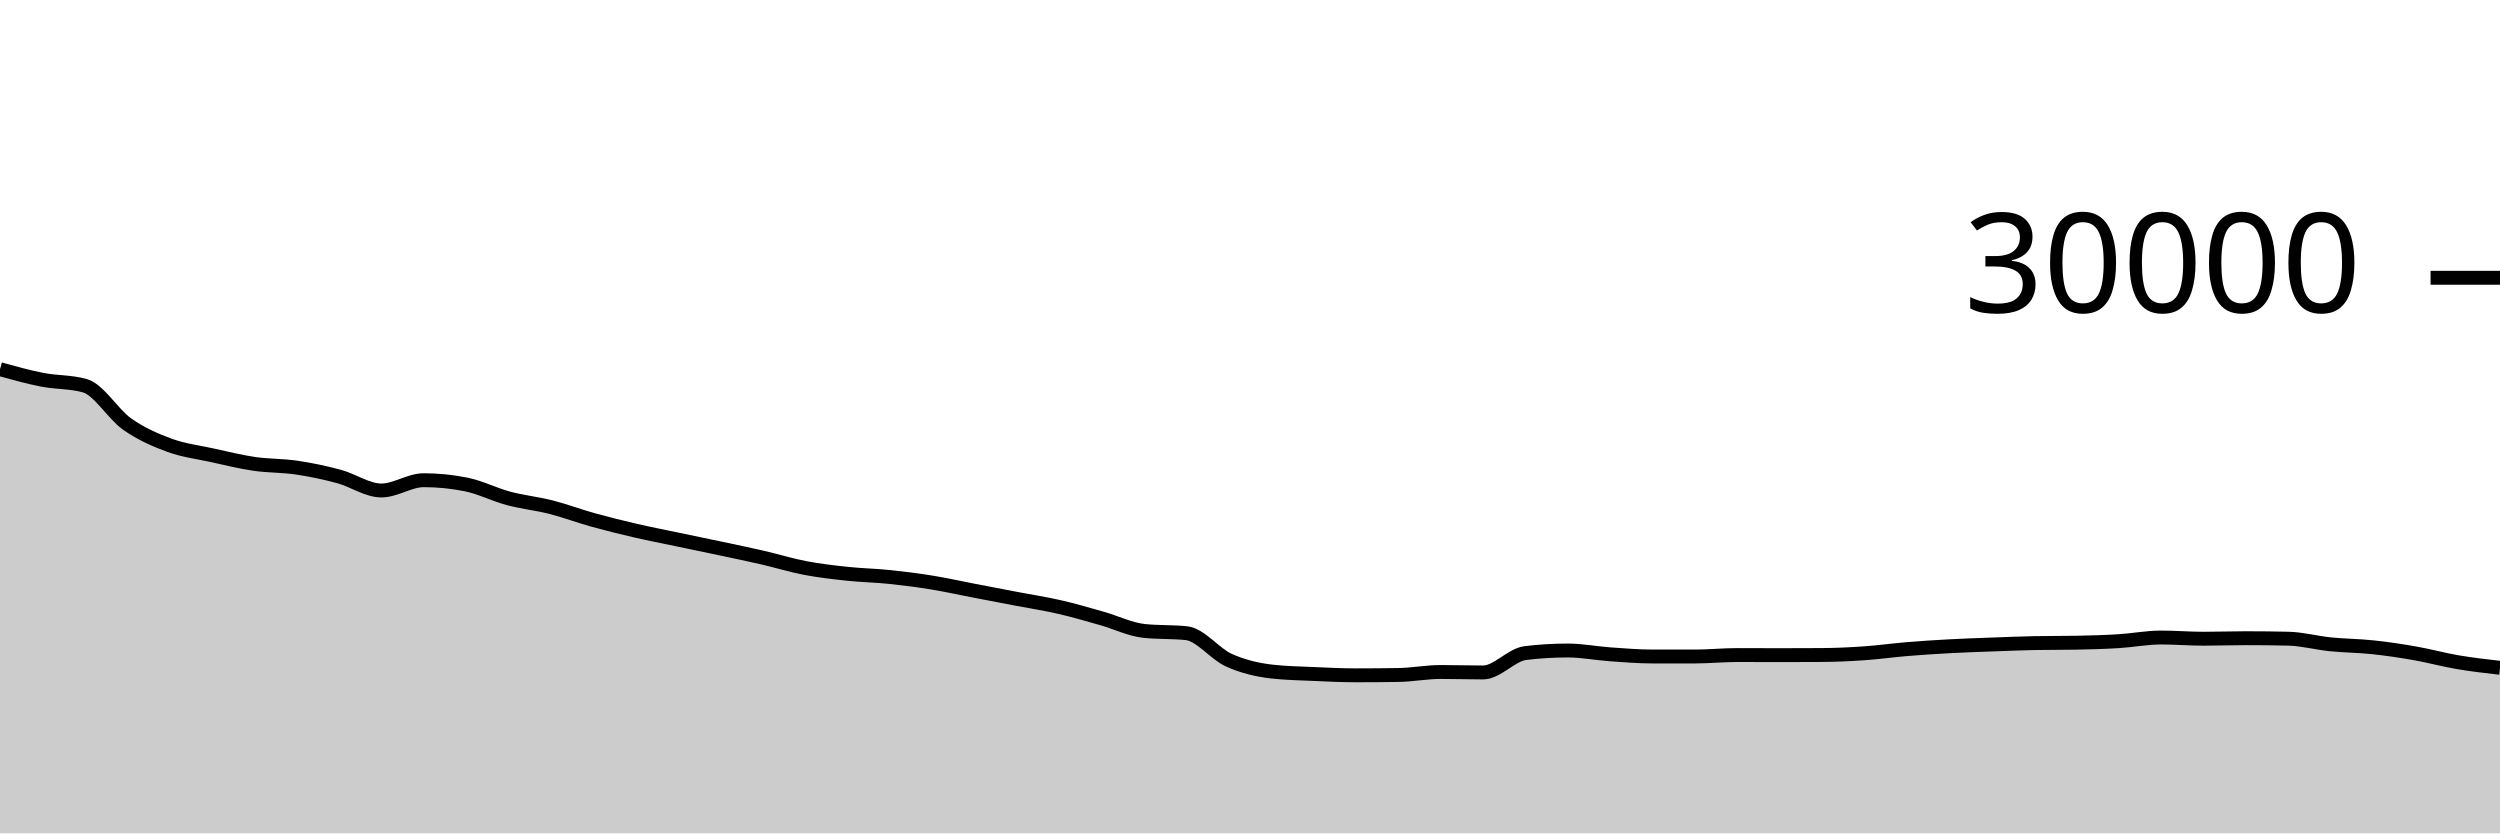
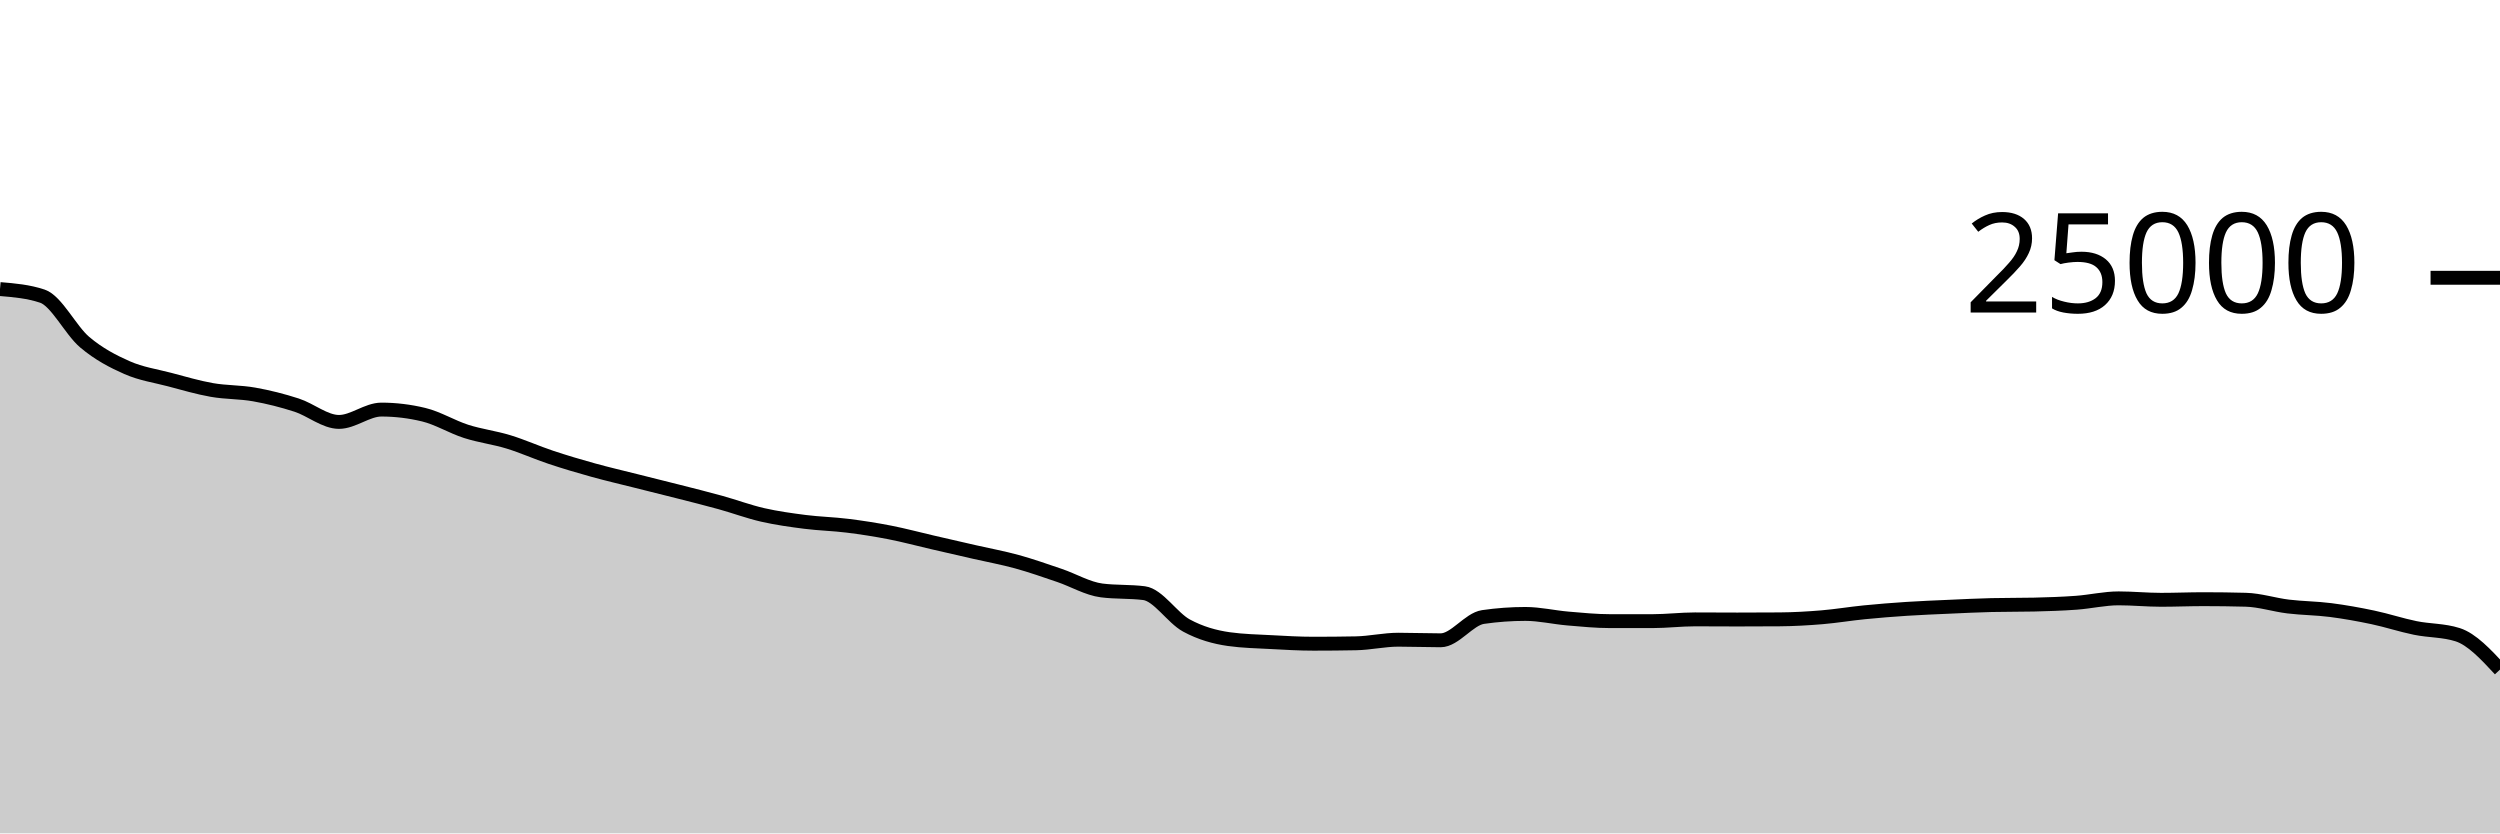
<svg xmlns="http://www.w3.org/2000/svg" viewBox="0 0 180 60">
  <g transform="translate(0,20)">
-     <path class="area" fill="rgba(0, 0, 0, 0.2)" d="M0,6.581C1.017,6.864,2.034,7.146,3.051,7.344C4.068,7.542,5.085,7.486,6.102,7.769C7.119,8.053,8.136,9.818,9.153,10.533C10.169,11.248,11.186,11.687,12.203,12.06C13.22,12.433,14.237,12.55,15.254,12.773C16.271,12.996,17.288,13.25,18.305,13.399C19.322,13.548,20.339,13.517,21.356,13.668C22.373,13.819,23.39,14.032,24.407,14.307C25.424,14.581,26.441,15.315,27.458,15.315C28.475,15.315,29.492,14.575,30.508,14.575C31.525,14.575,32.542,14.677,33.559,14.881C34.576,15.086,35.593,15.611,36.61,15.883C37.627,16.155,38.644,16.254,39.661,16.513C40.678,16.773,41.695,17.156,42.712,17.439C43.729,17.721,44.746,17.971,45.763,18.207C46.78,18.442,47.797,18.637,48.814,18.851C49.831,19.064,50.847,19.272,51.864,19.488C52.881,19.704,53.898,19.915,54.915,20.149C55.932,20.384,56.949,20.701,57.966,20.895C58.983,21.089,60,21.205,61.017,21.313C62.034,21.422,63.051,21.438,64.068,21.544C65.085,21.65,66.102,21.781,67.119,21.947C68.136,22.112,69.153,22.342,70.169,22.537C71.186,22.733,72.203,22.927,73.22,23.121C74.237,23.316,75.254,23.469,76.271,23.703C77.288,23.936,78.305,24.235,79.322,24.523C80.339,24.81,81.356,25.318,82.373,25.427C83.39,25.535,84.407,25.481,85.424,25.589C86.441,25.698,87.458,27.071,88.475,27.531C89.492,27.99,90.508,28.227,91.525,28.347C92.542,28.467,93.559,28.481,94.576,28.527C95.593,28.573,96.61,28.623,97.627,28.623C98.644,28.623,99.661,28.615,100.678,28.599C101.695,28.583,102.712,28.383,103.729,28.383C104.746,28.383,105.763,28.417,106.78,28.417C107.797,28.417,108.814,27.143,109.831,27.02C110.847,26.897,111.864,26.836,112.881,26.836C113.898,26.836,114.915,27.039,115.932,27.111C116.949,27.183,117.966,27.268,118.983,27.268C120,27.268,121.017,27.268,122.034,27.268C123.051,27.268,124.068,27.163,125.085,27.163C126.102,27.163,127.119,27.171,128.136,27.171C129.153,27.171,130.169,27.168,131.186,27.161C132.203,27.155,133.22,27.107,134.237,27.036C135.254,26.965,136.271,26.822,137.288,26.737C138.305,26.653,139.322,26.586,140.339,26.531C141.356,26.475,142.373,26.443,143.39,26.405C144.407,26.368,145.424,26.324,146.441,26.304C147.458,26.284,148.475,26.294,149.492,26.275C150.508,26.255,151.525,26.228,152.542,26.165C153.559,26.103,154.576,25.901,155.593,25.901C156.61,25.901,157.627,25.988,158.644,25.988C159.661,25.988,160.678,25.951,161.695,25.951C162.712,25.951,163.729,25.962,164.746,25.985C165.763,26.008,166.78,26.288,167.797,26.391C168.814,26.494,169.831,26.494,170.847,26.603C171.864,26.711,172.881,26.864,173.898,27.043C174.915,27.222,175.932,27.504,176.949,27.677C177.966,27.85,178.983,27.966,180,28.081L180,40C178.983,40,177.966,40,176.949,40C175.932,40,174.915,40,173.898,40C172.881,40,171.864,40,170.847,40C169.831,40,168.814,40,167.797,40C166.78,40,165.763,40,164.746,40C163.729,40,162.712,40,161.695,40C160.678,40,159.661,40,158.644,40C157.627,40,156.61,40,155.593,40C154.576,40,153.559,40,152.542,40C151.525,40,150.508,40,149.492,40C148.475,40,147.458,40,146.441,40C145.424,40,144.407,40,143.39,40C142.373,40,141.356,40,140.339,40C139.322,40,138.305,40,137.288,40C136.271,40,135.254,40,134.237,40C133.22,40,132.203,40,131.186,40C130.169,40,129.153,40,128.136,40C127.119,40,126.102,40,125.085,40C124.068,40,123.051,40,122.034,40C121.017,40,120,40,118.983,40C117.966,40,116.949,40,115.932,40C114.915,40,113.898,40,112.881,40C111.864,40,110.847,40,109.831,40C108.814,40,107.797,40,106.78,40C105.763,40,104.746,40,103.729,40C102.712,40,101.695,40,100.678,40C99.661,40,98.644,40,97.627,40C96.61,40,95.593,40,94.576,40C93.559,40,92.542,40,91.525,40C90.508,40,89.492,40,88.475,40C87.458,40,86.441,40,85.424,40C84.407,40,83.39,40,82.373,40C81.356,40,80.339,40,79.322,40C78.305,40,77.288,40,76.271,40C75.254,40,74.237,40,73.22,40C72.203,40,71.186,40,70.169,40C69.153,40,68.136,40,67.119,40C66.102,40,65.085,40,64.068,40C63.051,40,62.034,40,61.017,40C60,40,58.983,40,57.966,40C56.949,40,55.932,40,54.915,40C53.898,40,52.881,40,51.864,40C50.847,40,49.831,40,48.814,40C47.797,40,46.78,40,45.763,40C44.746,40,43.729,40,42.712,40C41.695,40,40.678,40,39.661,40C38.644,40,37.627,40,36.61,40C35.593,40,34.576,40,33.559,40C32.542,40,31.525,40,30.508,40C29.492,40,28.475,40,27.458,40C26.441,40,25.424,40,24.407,40C23.39,40,22.373,40,21.356,40C20.339,40,19.322,40,18.305,40C17.288,40,16.271,40,15.254,40C14.237,40,13.22,40,12.203,40C11.186,40,10.169,40,9.153,40C8.136,40,7.119,40,6.102,40C5.085,40,4.068,40,3.051,40C2.034,40,1.017,40,0,40Z" />
-     <path class="line" stroke="black" fill="none" d="M0,6.581C1.017,6.864,2.034,7.146,3.051,7.344C4.068,7.542,5.085,7.486,6.102,7.769C7.119,8.053,8.136,9.818,9.153,10.533C10.169,11.248,11.186,11.687,12.203,12.06C13.22,12.433,14.237,12.55,15.254,12.773C16.271,12.996,17.288,13.25,18.305,13.399C19.322,13.548,20.339,13.517,21.356,13.668C22.373,13.819,23.39,14.032,24.407,14.307C25.424,14.581,26.441,15.315,27.458,15.315C28.475,15.315,29.492,14.575,30.508,14.575C31.525,14.575,32.542,14.677,33.559,14.881C34.576,15.086,35.593,15.611,36.61,15.883C37.627,16.155,38.644,16.254,39.661,16.513C40.678,16.773,41.695,17.156,42.712,17.439C43.729,17.721,44.746,17.971,45.763,18.207C46.78,18.442,47.797,18.637,48.814,18.851C49.831,19.064,50.847,19.272,51.864,19.488C52.881,19.704,53.898,19.915,54.915,20.149C55.932,20.384,56.949,20.701,57.966,20.895C58.983,21.089,60,21.205,61.017,21.313C62.034,21.422,63.051,21.438,64.068,21.544C65.085,21.65,66.102,21.781,67.119,21.947C68.136,22.112,69.153,22.342,70.169,22.537C71.186,22.733,72.203,22.927,73.22,23.121C74.237,23.316,75.254,23.469,76.271,23.703C77.288,23.936,78.305,24.235,79.322,24.523C80.339,24.81,81.356,25.318,82.373,25.427C83.39,25.535,84.407,25.481,85.424,25.589C86.441,25.698,87.458,27.071,88.475,27.531C89.492,27.99,90.508,28.227,91.525,28.347C92.542,28.467,93.559,28.481,94.576,28.527C95.593,28.573,96.61,28.623,97.627,28.623C98.644,28.623,99.661,28.615,100.678,28.599C101.695,28.583,102.712,28.383,103.729,28.383C104.746,28.383,105.763,28.417,106.78,28.417C107.797,28.417,108.814,27.143,109.831,27.02C110.847,26.897,111.864,26.836,112.881,26.836C113.898,26.836,114.915,27.039,115.932,27.111C116.949,27.183,117.966,27.268,118.983,27.268C120,27.268,121.017,27.268,122.034,27.268C123.051,27.268,124.068,27.163,125.085,27.163C126.102,27.163,127.119,27.171,128.136,27.171C129.153,27.171,130.169,27.168,131.186,27.161C132.203,27.155,133.22,27.107,134.237,27.036C135.254,26.965,136.271,26.822,137.288,26.737C138.305,26.653,139.322,26.586,140.339,26.531C141.356,26.475,142.373,26.443,143.39,26.405C144.407,26.368,145.424,26.324,146.441,26.304C147.458,26.284,148.475,26.294,149.492,26.275C150.508,26.255,151.525,26.228,152.542,26.165C153.559,26.103,154.576,25.901,155.593,25.901C156.61,25.901,157.627,25.988,158.644,25.988C159.661,25.988,160.678,25.951,161.695,25.951C162.712,25.951,163.729,25.962,164.746,25.985C165.763,26.008,166.78,26.288,167.797,26.391C168.814,26.494,169.831,26.494,170.847,26.603C171.864,26.711,172.881,26.864,173.898,27.043C174.915,27.222,175.932,27.504,176.949,27.677C177.966,27.85,178.983,27.966,180,28.081" />
+     <path class="area" fill="rgba(0, 0, 0, 0.2)" d="M0,0.813C1.017,0.898,2.034,0.983,3.051,1.323C4.068,1.663,5.085,3.782,6.102,4.64C7.119,5.498,8.136,6.024,9.153,6.472C10.169,6.92,11.186,7.06,12.203,7.328C13.22,7.596,14.237,7.899,15.254,8.078C16.271,8.257,17.288,8.22,18.305,8.402C19.322,8.583,20.339,8.839,21.356,9.168C22.373,9.497,23.39,10.378,24.407,10.378C25.424,10.378,26.441,9.49,27.458,9.49C28.475,9.49,29.492,9.612,30.508,9.858C31.525,10.103,32.542,10.733,33.559,11.059C34.576,11.386,35.593,11.505,36.61,11.816C37.627,12.127,38.644,12.588,39.661,12.926C40.678,13.265,41.695,13.566,42.712,13.848C43.729,14.13,44.746,14.365,45.763,14.621C46.78,14.877,47.797,15.126,48.814,15.386C49.831,15.645,50.847,15.898,51.864,16.179C52.881,16.461,53.898,16.841,54.915,17.074C55.932,17.306,56.949,17.446,57.966,17.576C58.983,17.706,60,17.726,61.017,17.853C62.034,17.979,63.051,18.137,64.068,18.336C65.085,18.535,66.102,18.81,67.119,19.045C68.136,19.28,69.153,19.513,70.169,19.746C71.186,19.979,72.203,20.163,73.22,20.443C74.237,20.723,75.254,21.082,76.271,21.427C77.288,21.772,78.305,22.382,79.322,22.512C80.339,22.642,81.356,22.577,82.373,22.707C83.39,22.837,84.407,24.485,85.424,25.037C86.441,25.588,87.458,25.872,88.475,26.016C89.492,26.16,90.508,26.177,91.525,26.232C92.542,26.287,93.559,26.347,94.576,26.347C95.593,26.347,96.61,26.338,97.627,26.318C98.644,26.299,99.661,26.059,100.678,26.059C101.695,26.059,102.712,26.101,103.729,26.101C104.746,26.101,105.763,24.571,106.78,24.424C107.797,24.277,108.814,24.203,109.831,24.203C110.847,24.203,111.864,24.446,112.881,24.533C113.898,24.619,114.915,24.722,115.932,24.722C116.949,24.722,117.966,24.722,118.983,24.722C120,24.722,121.017,24.595,122.034,24.595C123.051,24.595,124.068,24.605,125.085,24.605C126.102,24.605,127.119,24.601,128.136,24.594C129.153,24.586,130.169,24.528,131.186,24.443C132.203,24.358,133.22,24.186,134.237,24.085C135.254,23.984,136.271,23.903,137.288,23.837C138.305,23.77,139.322,23.732,140.339,23.686C141.356,23.641,142.373,23.588,143.39,23.565C144.407,23.541,145.424,23.553,146.441,23.53C147.458,23.506,148.475,23.473,149.492,23.398C150.508,23.324,151.525,23.082,152.542,23.082C153.559,23.082,154.576,23.186,155.593,23.186C156.61,23.186,157.627,23.141,158.644,23.141C159.661,23.141,160.678,23.155,161.695,23.182C162.712,23.21,163.729,23.545,164.746,23.669C165.763,23.792,166.78,23.793,167.797,23.923C168.814,24.054,169.831,24.236,170.847,24.451C171.864,24.666,172.881,25.005,173.898,25.213C174.915,25.421,175.932,25.374,176.949,25.698C177.966,26.021,178.983,27.116,180,28.211L180,40C178.983,40,177.966,40,176.949,40C175.932,40,174.915,40,173.898,40C172.881,40,171.864,40,170.847,40C169.831,40,168.814,40,167.797,40C166.78,40,165.763,40,164.746,40C163.729,40,162.712,40,161.695,40C160.678,40,159.661,40,158.644,40C157.627,40,156.61,40,155.593,40C154.576,40,153.559,40,152.542,40C151.525,40,150.508,40,149.492,40C148.475,40,147.458,40,146.441,40C145.424,40,144.407,40,143.39,40C142.373,40,141.356,40,140.339,40C139.322,40,138.305,40,137.288,40C136.271,40,135.254,40,134.237,40C133.22,40,132.203,40,131.186,40C130.169,40,129.153,40,128.136,40C127.119,40,126.102,40,125.085,40C124.068,40,123.051,40,122.034,40C121.017,40,120,40,118.983,40C117.966,40,116.949,40,115.932,40C114.915,40,113.898,40,112.881,40C111.864,40,110.847,40,109.831,40C108.814,40,107.797,40,106.78,40C105.763,40,104.746,40,103.729,40C102.712,40,101.695,40,100.678,40C99.661,40,98.644,40,97.627,40C96.61,40,95.593,40,94.576,40C93.559,40,92.542,40,91.525,40C90.508,40,89.492,40,88.475,40C87.458,40,86.441,40,85.424,40C84.407,40,83.39,40,82.373,40C81.356,40,80.339,40,79.322,40C78.305,40,77.288,40,76.271,40C75.254,40,74.237,40,73.22,40C72.203,40,71.186,40,70.169,40C69.153,40,68.136,40,67.119,40C66.102,40,65.085,40,64.068,40C63.051,40,62.034,40,61.017,40C60,40,58.983,40,57.966,40C56.949,40,55.932,40,54.915,40C53.898,40,52.881,40,51.864,40C50.847,40,49.831,40,48.814,40C47.797,40,46.78,40,45.763,40C44.746,40,43.729,40,42.712,40C41.695,40,40.678,40,39.661,40C38.644,40,37.627,40,36.61,40C35.593,40,34.576,40,33.559,40C32.542,40,31.525,40,30.508,40C29.492,40,28.475,40,27.458,40C26.441,40,25.424,40,24.407,40C23.39,40,22.373,40,21.356,40C20.339,40,19.322,40,18.305,40C17.288,40,16.271,40,15.254,40C14.237,40,13.22,40,12.203,40C11.186,40,10.169,40,9.153,40C8.136,40,7.119,40,6.102,40C5.085,40,4.068,40,3.051,40C2.034,40,1.017,40,0,40Z" />
+     <path class="line" stroke="black" fill="none" d="M0,0.813C1.017,0.898,2.034,0.983,3.051,1.323C4.068,1.663,5.085,3.782,6.102,4.64C7.119,5.498,8.136,6.024,9.153,6.472C10.169,6.92,11.186,7.06,12.203,7.328C13.22,7.596,14.237,7.899,15.254,8.078C16.271,8.257,17.288,8.22,18.305,8.402C19.322,8.583,20.339,8.839,21.356,9.168C22.373,9.497,23.39,10.378,24.407,10.378C25.424,10.378,26.441,9.49,27.458,9.49C28.475,9.49,29.492,9.612,30.508,9.858C31.525,10.103,32.542,10.733,33.559,11.059C34.576,11.386,35.593,11.505,36.61,11.816C37.627,12.127,38.644,12.588,39.661,12.926C40.678,13.265,41.695,13.566,42.712,13.848C43.729,14.13,44.746,14.365,45.763,14.621C46.78,14.877,47.797,15.126,48.814,15.386C49.831,15.645,50.847,15.898,51.864,16.179C52.881,16.461,53.898,16.841,54.915,17.074C55.932,17.306,56.949,17.446,57.966,17.576C58.983,17.706,60,17.726,61.017,17.853C62.034,17.979,63.051,18.137,64.068,18.336C65.085,18.535,66.102,18.81,67.119,19.045C68.136,19.28,69.153,19.513,70.169,19.746C71.186,19.979,72.203,20.163,73.22,20.443C74.237,20.723,75.254,21.082,76.271,21.427C77.288,21.772,78.305,22.382,79.322,22.512C80.339,22.642,81.356,22.577,82.373,22.707C83.39,22.837,84.407,24.485,85.424,25.037C86.441,25.588,87.458,25.872,88.475,26.016C89.492,26.16,90.508,26.177,91.525,26.232C92.542,26.287,93.559,26.347,94.576,26.347C95.593,26.347,96.61,26.338,97.627,26.318C98.644,26.299,99.661,26.059,100.678,26.059C101.695,26.059,102.712,26.101,103.729,26.101C104.746,26.101,105.763,24.571,106.78,24.424C107.797,24.277,108.814,24.203,109.831,24.203C110.847,24.203,111.864,24.446,112.881,24.533C113.898,24.619,114.915,24.722,115.932,24.722C116.949,24.722,117.966,24.722,118.983,24.722C120,24.722,121.017,24.595,122.034,24.595C123.051,24.595,124.068,24.605,125.085,24.605C126.102,24.605,127.119,24.601,128.136,24.594C129.153,24.586,130.169,24.528,131.186,24.443C132.203,24.358,133.22,24.186,134.237,24.085C135.254,23.984,136.271,23.903,137.288,23.837C138.305,23.77,139.322,23.732,140.339,23.686C141.356,23.641,142.373,23.588,143.39,23.565C144.407,23.541,145.424,23.553,146.441,23.53C147.458,23.506,148.475,23.473,149.492,23.398C150.508,23.324,151.525,23.082,152.542,23.082C153.559,23.082,154.576,23.186,155.593,23.186C156.61,23.186,157.627,23.141,158.644,23.141C159.661,23.141,160.678,23.155,161.695,23.182C162.712,23.21,163.729,23.545,164.746,23.669C165.763,23.792,166.78,23.793,167.797,23.923C168.814,24.054,169.831,24.236,170.847,24.451C171.864,24.666,172.881,25.005,173.898,25.213C174.915,25.421,175.932,25.374,176.949,25.698C177.966,26.021,178.983,27.116,180,28.211" />
    <path class="axis-ceiling" stroke-width="1" stroke="black" fill="none" d="M175,0L180,0" />
-     <text class="axis-ceiling-label" font-family="sans-serif" text-anchor="end" font-size="10px" x="170" y="2.5">30000</text>
+     <text class="axis-ceiling-label" font-family="sans-serif" text-anchor="end" font-size="10px" x="170" y="2.5">25000</text>
  </g>
</svg>
